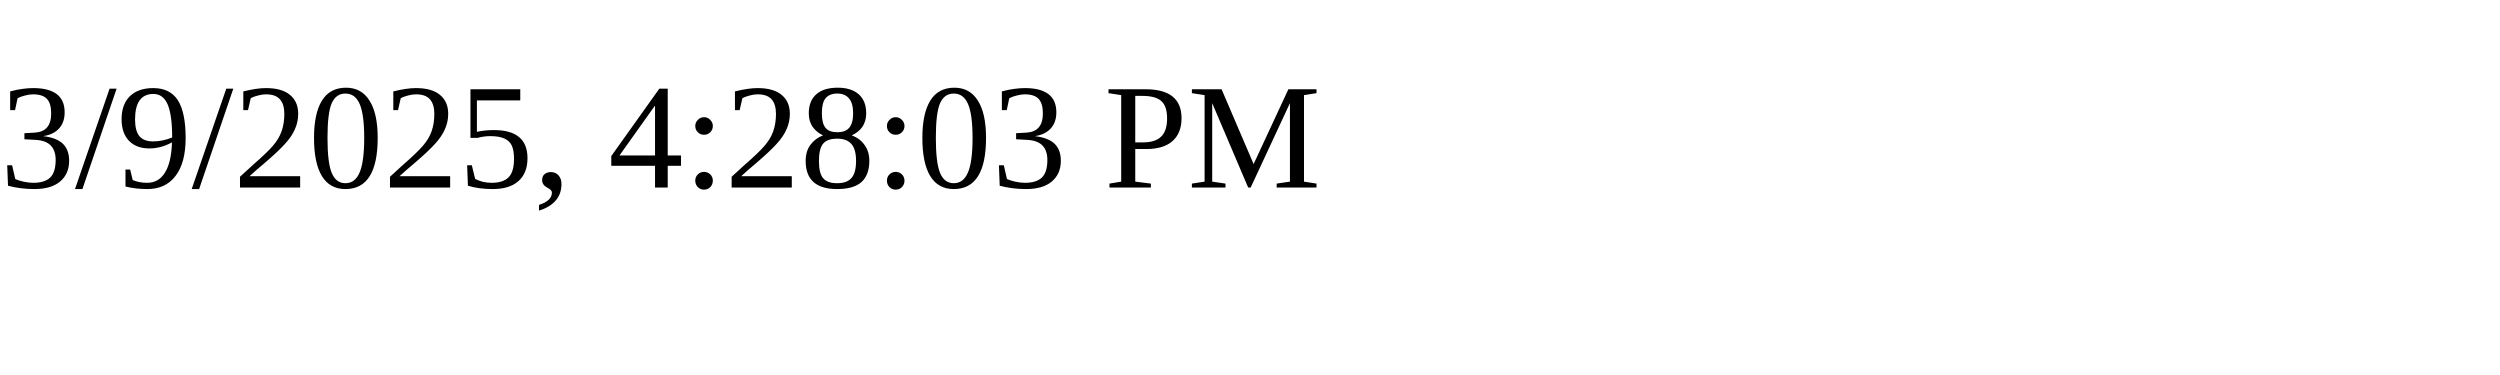
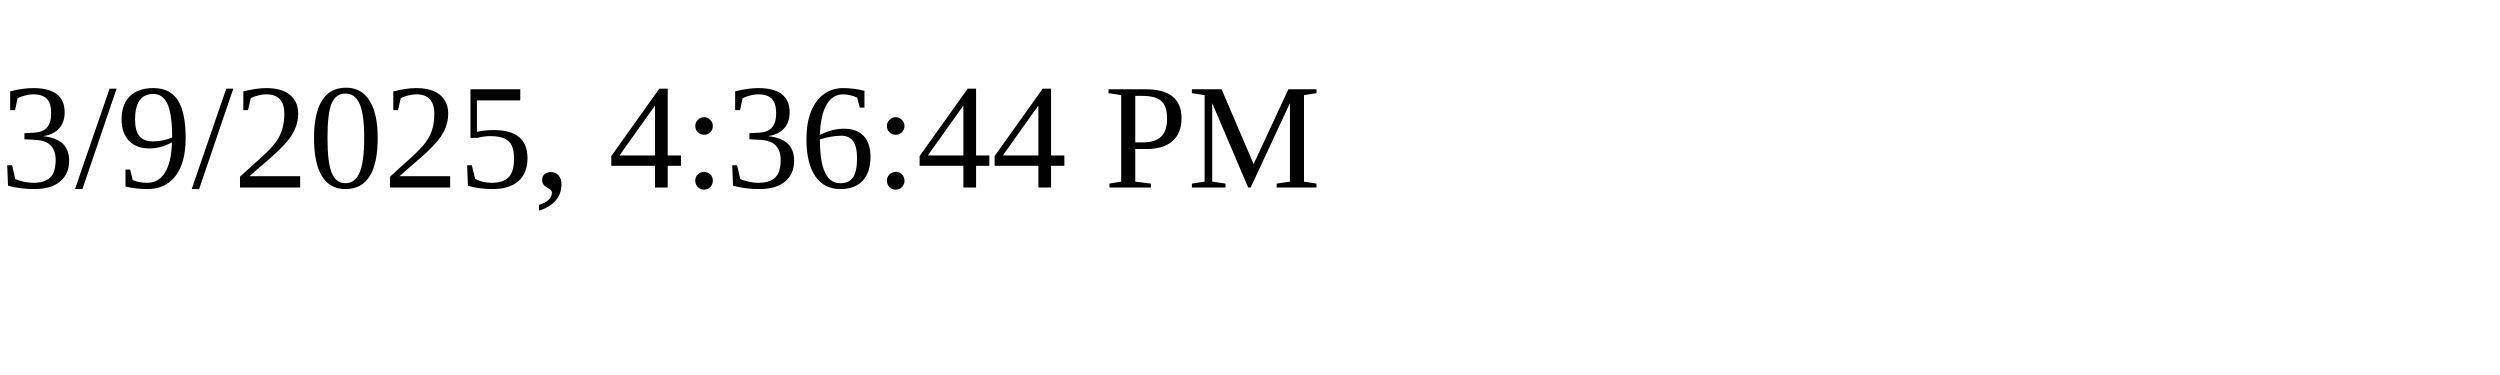
<svg xmlns="http://www.w3.org/2000/svg" height="30" width="200">
-   <text x="0" y="15">3/9/2025, 4:28:03 PM</text>
+   <text x="0" y="15">3/9/2025, 4:36:44 PM</text>
</svg>
